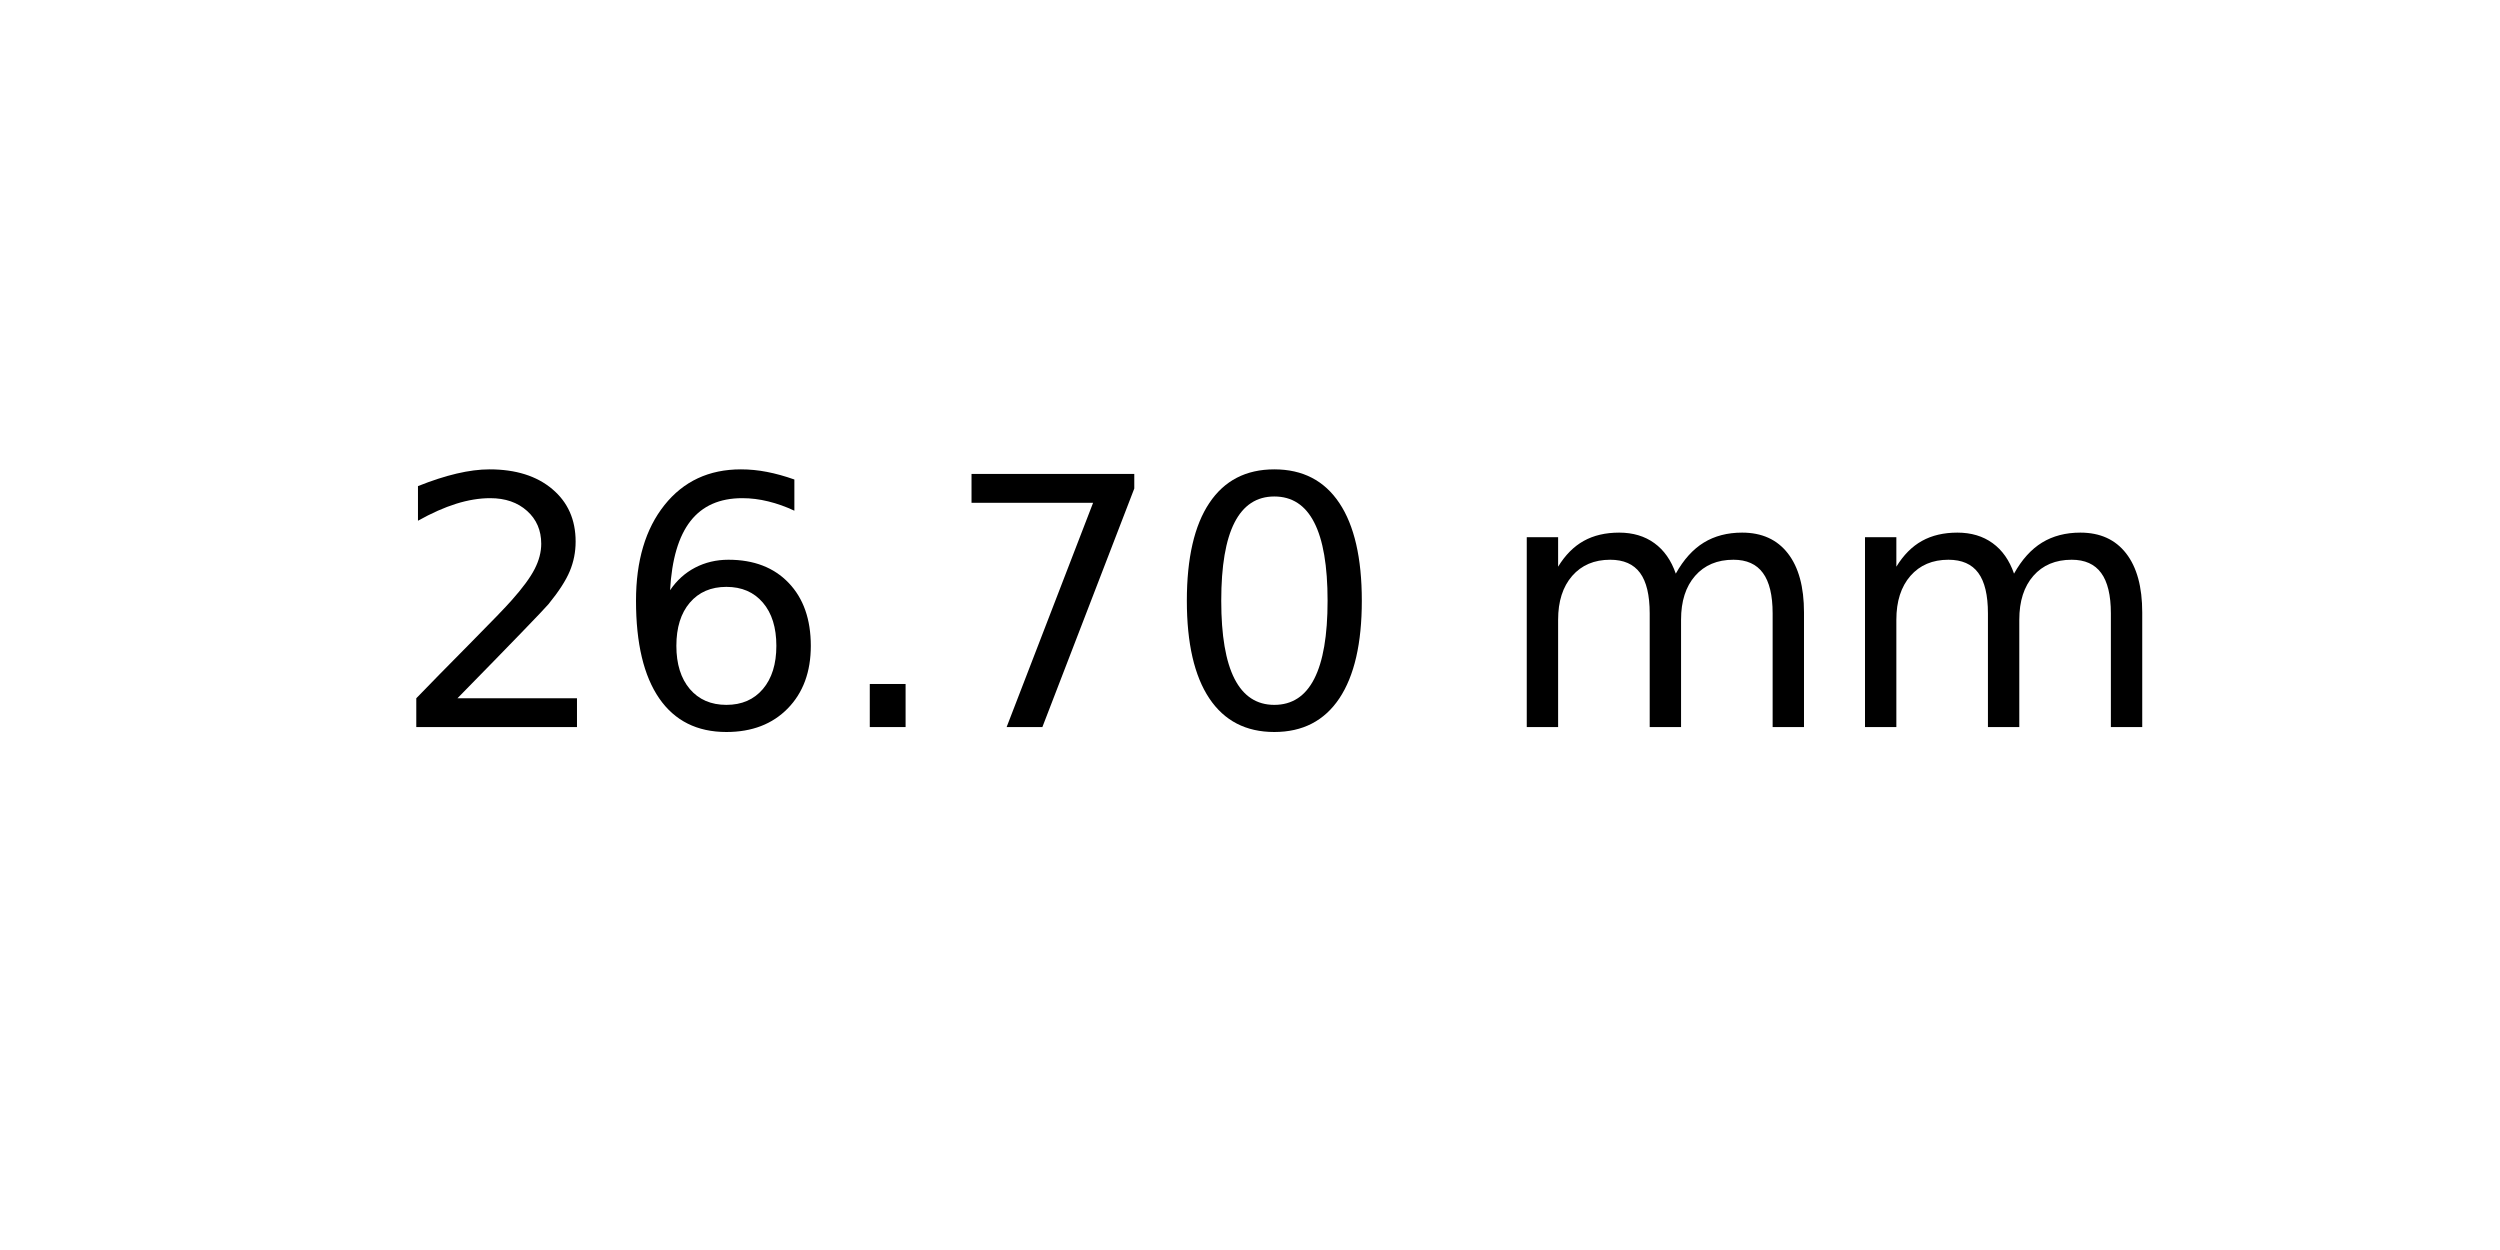
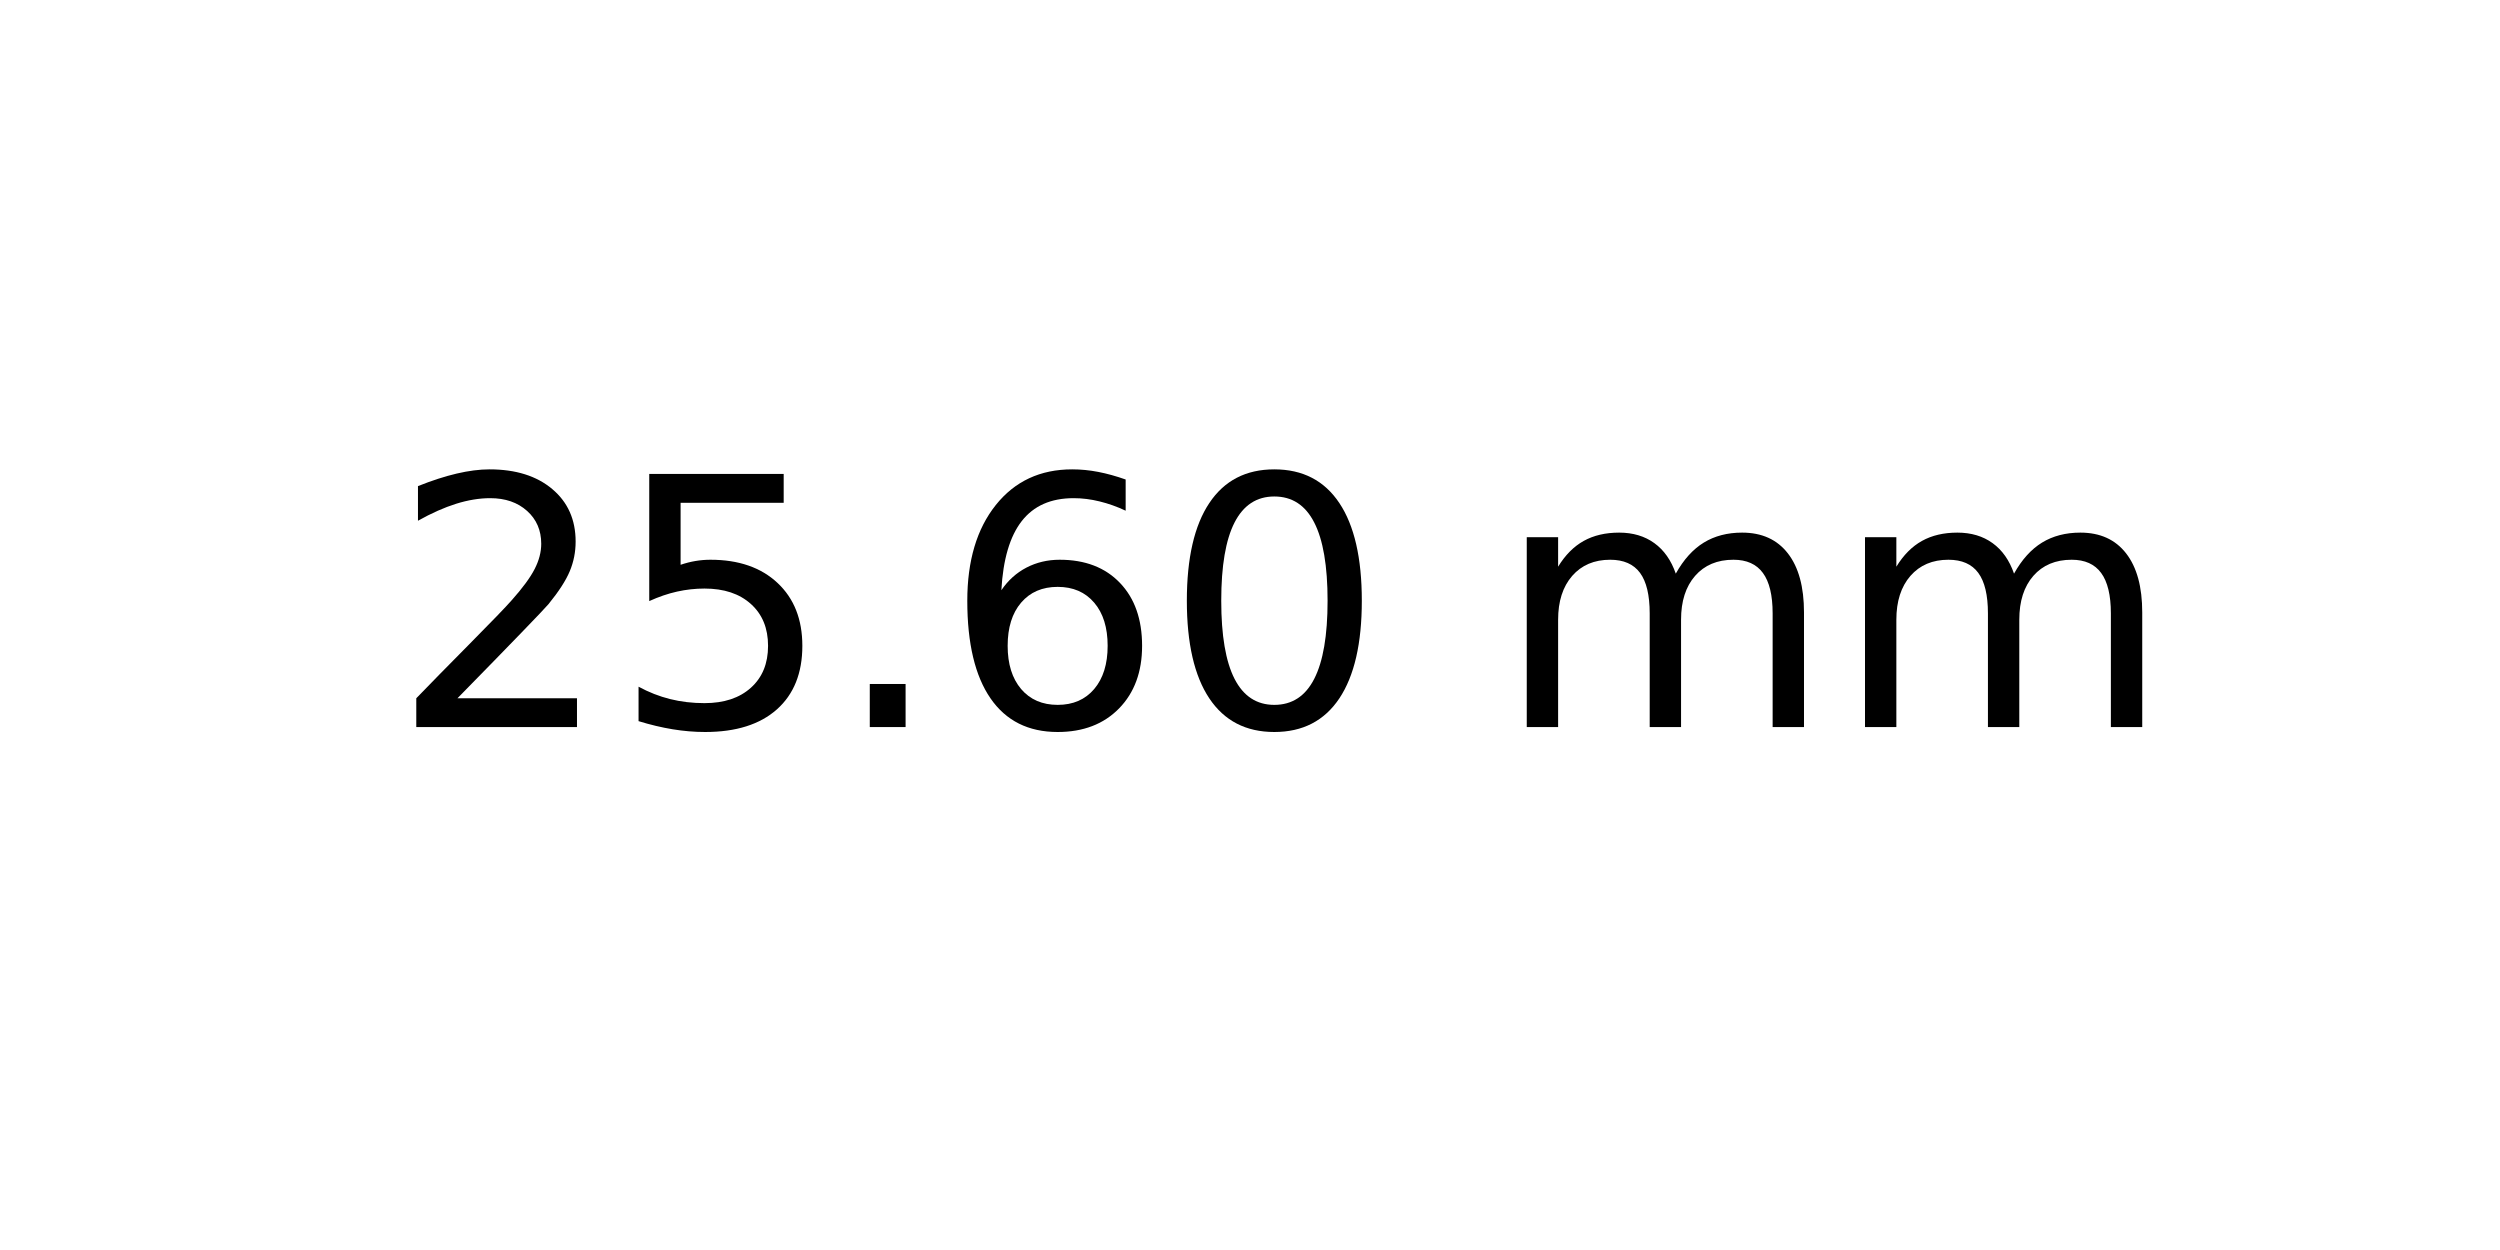
<svg xmlns="http://www.w3.org/2000/svg" xmlns:xlink="http://www.w3.org/1999/xlink" width="72pt" height="36pt" viewBox="0 0 72 36" version="1.1">
  <defs>
    <style type="text/css">*{stroke-linejoin: round; stroke-linecap: butt}</style>
  </defs>
  <g id="figure_1">
    <g id="axes_1">
      <g id="text_1">
        <g transform="translate(11.25625 20.93937) scale(0.1 -0.1)">
          <defs>
            <path id="DejaVuSans-32" d="M 1228 531  L 3431 531  L 3431 0  L 469 0  L 469 531  Q 828 903 1448 1529  Q 2069 2156 2228 2338  Q 2531 2678 2651 2914  Q 2772 3150 2772 3378  Q 2772 3750 2511 3984  Q 2250 4219 1831 4219  Q 1534 4219 1204 4116  Q 875 4013 500 3803  L 500 4441  Q 881 4594 1212 4672  Q 1544 4750 1819 4750  Q 2544 4750 2975 4387  Q 3406 4025 3406 3419  Q 3406 3131 3298 2873  Q 3191 2616 2906 2266  Q 2828 2175 2409 1742  Q 1991 1309 1228 531  z " transform="scale(0.015625)" />
+             <path id="DejaVuSans-35" d="M 691 4666  L 3169 4666  L 3169 4134  L 1269 4134  L 1269 2991  Q 1406 3038 1543 3061  Q 1681 3084 1819 3084  Q 2600 3084 3056 2656  Q 3513 2228 3513 1497  Q 3513 744 3044 326  Q 2575 -91 1722 -91  Q 1428 -91 1123 -41  Q 819 9 494 109  L 494 744  Q 775 591 1075 516  Q 1375 441 1709 441  Q 2250 441 2565 725  Q 2881 1009 2881 1497  Q 2881 1984 2565 2268  Q 2250 2553 1709 2553  Q 1456 2553 1204 2497  Q 953 2441 691 2322  L 691 4666  z " transform="scale(0.015625)" />
+             <path id="DejaVuSans-2e" d="M 684 794  L 1344 794  L 1344 0  L 684 0  L 684 794  z " transform="scale(0.015625)" />
            <path id="DejaVuSans-36" d="M 2113 2584  Q 1688 2584 1439 2293  Q 1191 2003 1191 1497  Q 1191 994 1439 701  Q 1688 409 2113 409  Q 2538 409 2786 701  Q 3034 994 3034 1497  Q 3034 2003 2786 2293  Q 2538 2584 2113 2584  z M 3366 4563  L 3366 3988  Q 3128 4100 2886 4159  Q 2644 4219 2406 4219  Q 1781 4219 1451 3797  Q 1122 3375 1075 2522  Q 1259 2794 1537 2939  Q 1816 3084 2150 3084  Q 2853 3084 3261 2657  Q 3669 2231 3669 1497  Q 3669 778 3244 343  Q 2819 -91 2113 -91  Q 1303 -91 875 529  Q 447 1150 447 2328  Q 447 3434 972 4092  Q 1497 4750 2381 4750  Q 2619 4750 2861 4703  Q 3103 4656 3366 4563  z " transform="scale(0.015625)" />
-             <path id="DejaVuSans-2e" d="M 684 794  L 1344 794  L 1344 0  L 684 0  L 684 794  z " transform="scale(0.015625)" />
-             <path id="DejaVuSans-37" d="M 525 4666  L 3525 4666  L 3525 4397  L 1831 0  L 1172 0  L 2766 4134  L 525 4134  L 525 4666  z " transform="scale(0.015625)" />
            <path id="DejaVuSans-30" d="M 2034 4250  Q 1547 4250 1301 3770  Q 1056 3291 1056 2328  Q 1056 1369 1301 889  Q 1547 409 2034 409  Q 2525 409 2770 889  Q 3016 1369 3016 2328  Q 3016 3291 2770 3770  Q 2525 4250 2034 4250  z M 2034 4750  Q 2819 4750 3233 4129  Q 3647 3509 3647 2328  Q 3647 1150 3233 529  Q 2819 -91 2034 -91  Q 1250 -91 836 529  Q 422 1150 422 2328  Q 422 3509 836 4129  Q 1250 4750 2034 4750  z " transform="scale(0.015625)" />
            <path id="DejaVuSans-20" transform="scale(0.015625)" />
            <path id="DejaVuSans-6d" d="M 3328 2828  Q 3544 3216 3844 3400  Q 4144 3584 4550 3584  Q 5097 3584 5394 3201  Q 5691 2819 5691 2113  L 5691 0  L 5113 0  L 5113 2094  Q 5113 2597 4934 2840  Q 4756 3084 4391 3084  Q 3944 3084 3684 2787  Q 3425 2491 3425 1978  L 3425 0  L 2847 0  L 2847 2094  Q 2847 2600 2669 2842  Q 2491 3084 2119 3084  Q 1678 3084 1418 2786  Q 1159 2488 1159 1978  L 1159 0  L 581 0  L 581 3500  L 1159 3500  L 1159 2956  Q 1356 3278 1631 3431  Q 1906 3584 2284 3584  Q 2666 3584 2933 3390  Q 3200 3197 3328 2828  z " transform="scale(0.015625)" />
          </defs>
          <use xlink:href="#DejaVuSans-32" />
-           <use xlink:href="#DejaVuSans-36" x="63.623" />
+           <use xlink:href="#DejaVuSans-35" x="63.623" />
          <use xlink:href="#DejaVuSans-2e" x="127.246" />
-           <use xlink:href="#DejaVuSans-37" x="159.033" />
+           <use xlink:href="#DejaVuSans-36" x="159.033" />
          <use xlink:href="#DejaVuSans-30" x="222.656" />
          <use xlink:href="#DejaVuSans-20" x="286.279" />
          <use xlink:href="#DejaVuSans-6d" x="318.066" />
          <use xlink:href="#DejaVuSans-6d" x="415.479" />
        </g>
      </g>
    </g>
  </g>
</svg>
